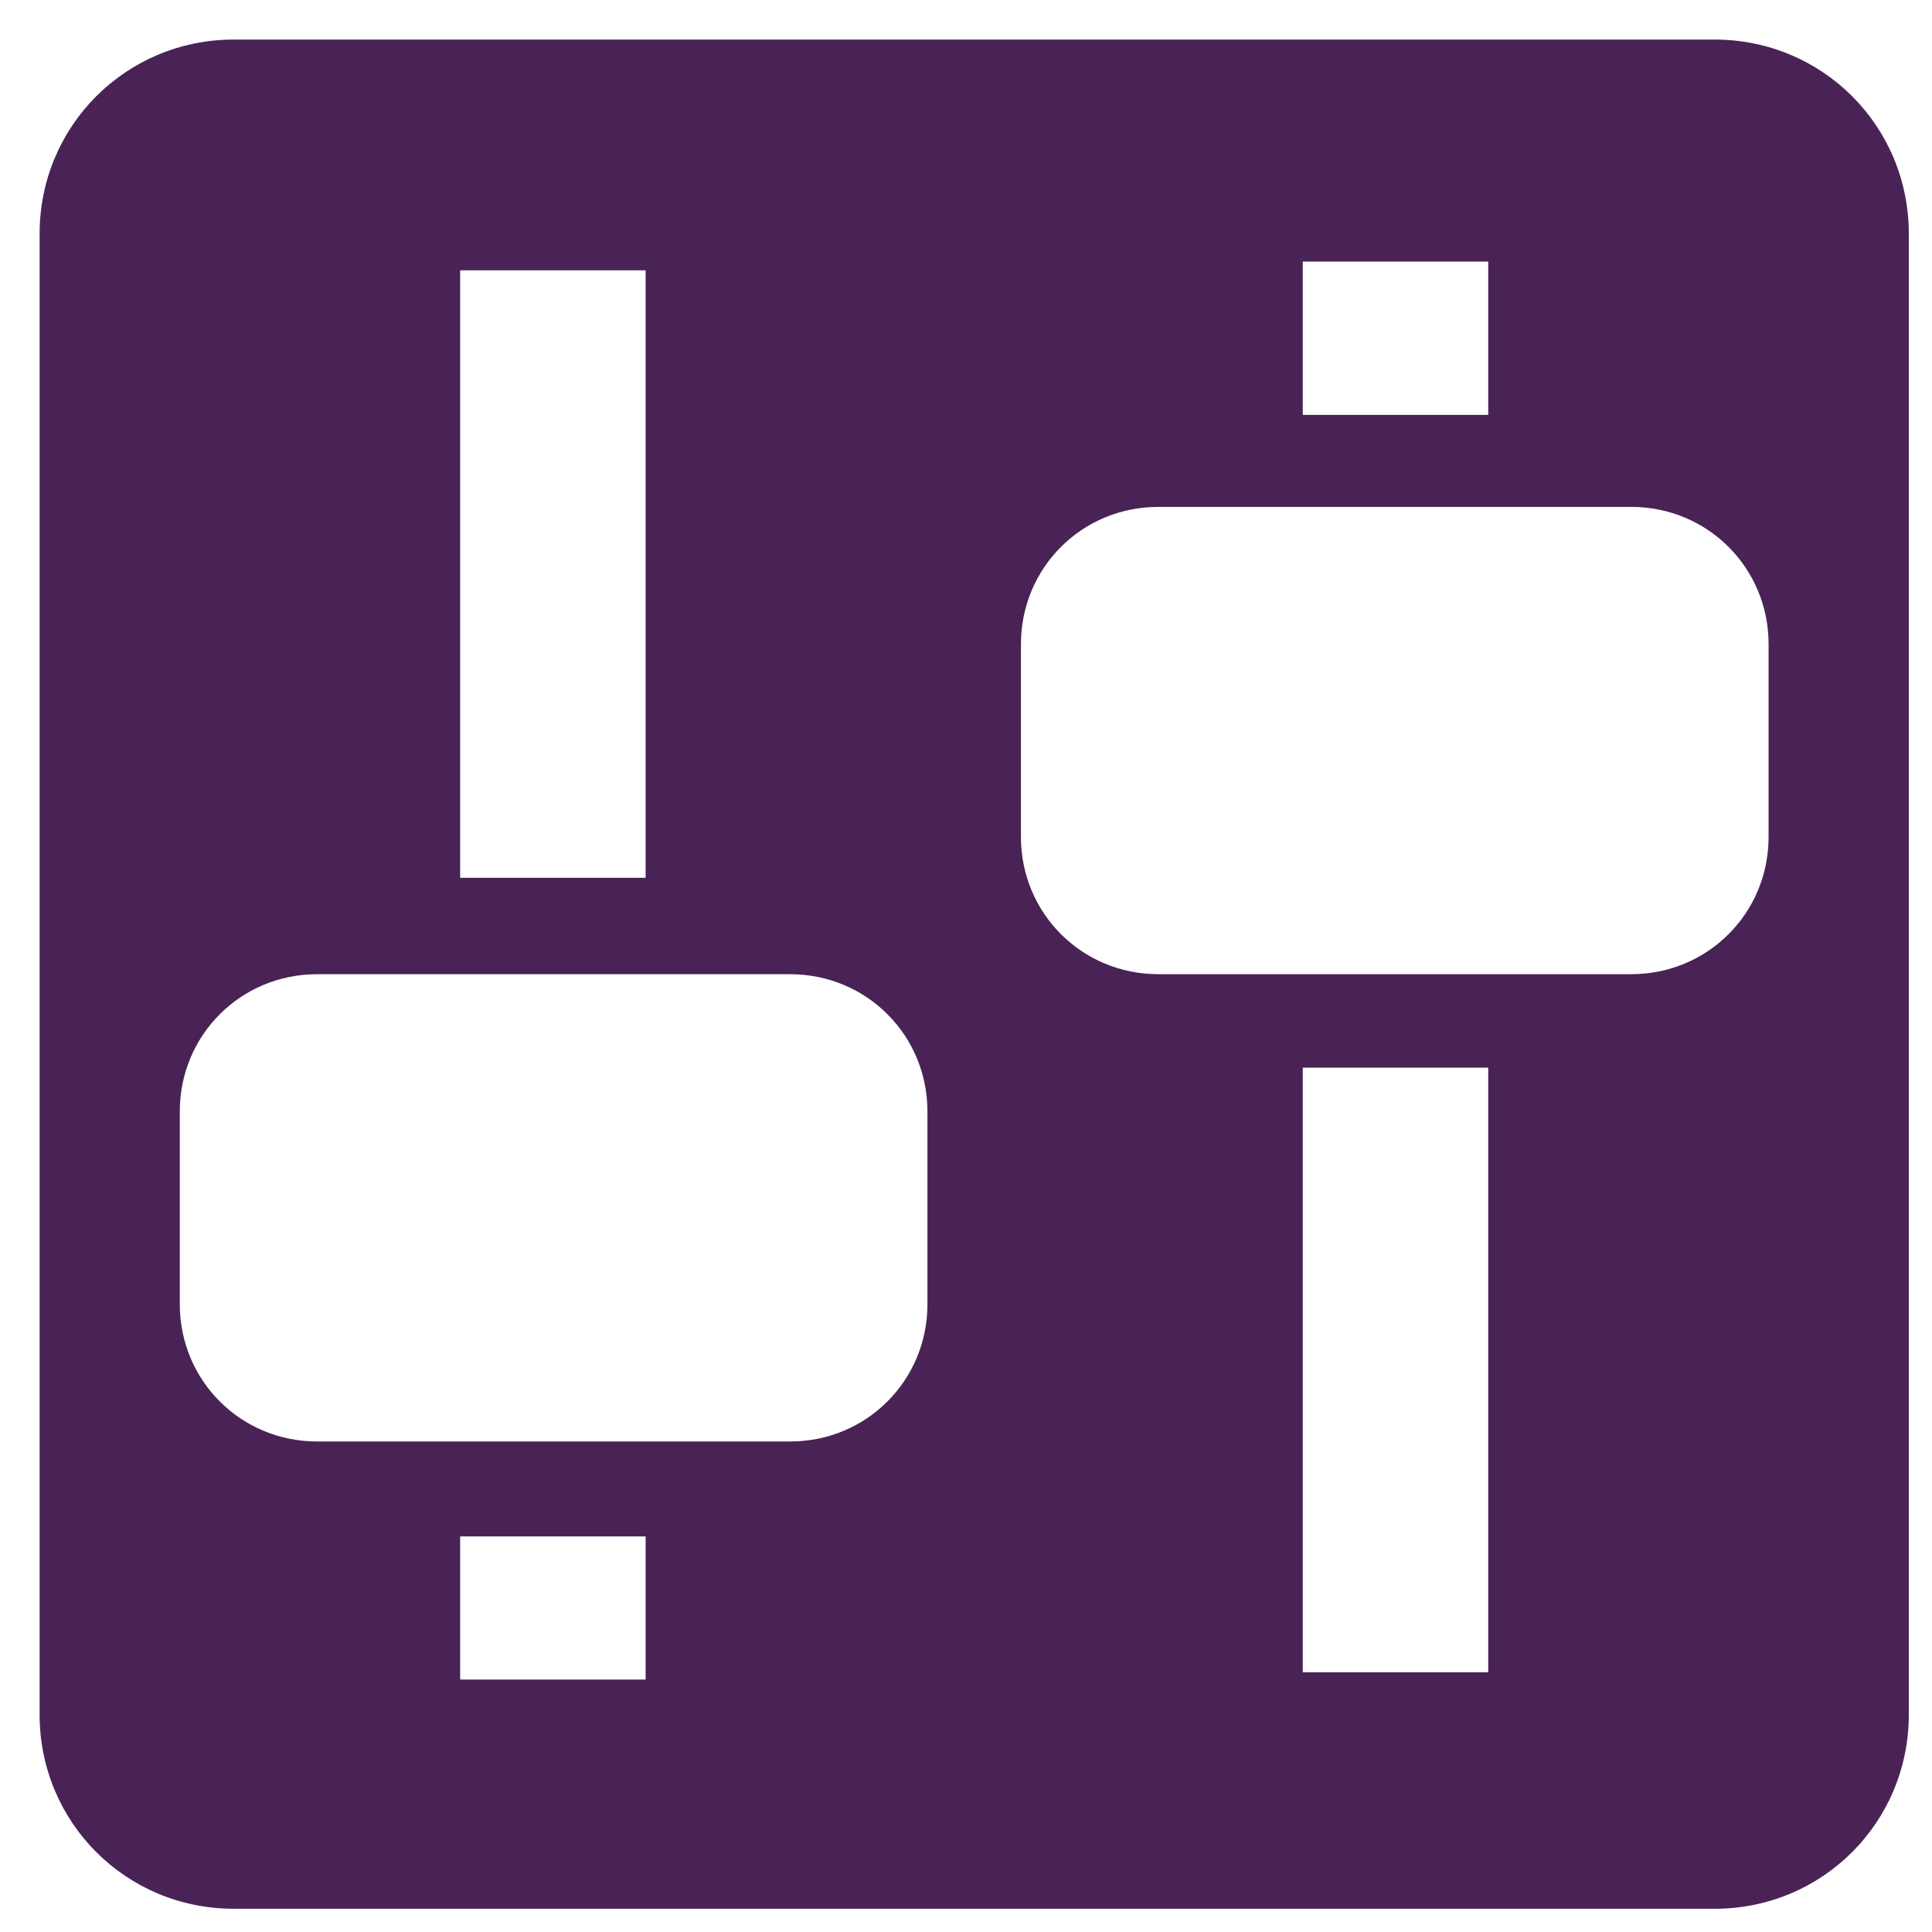
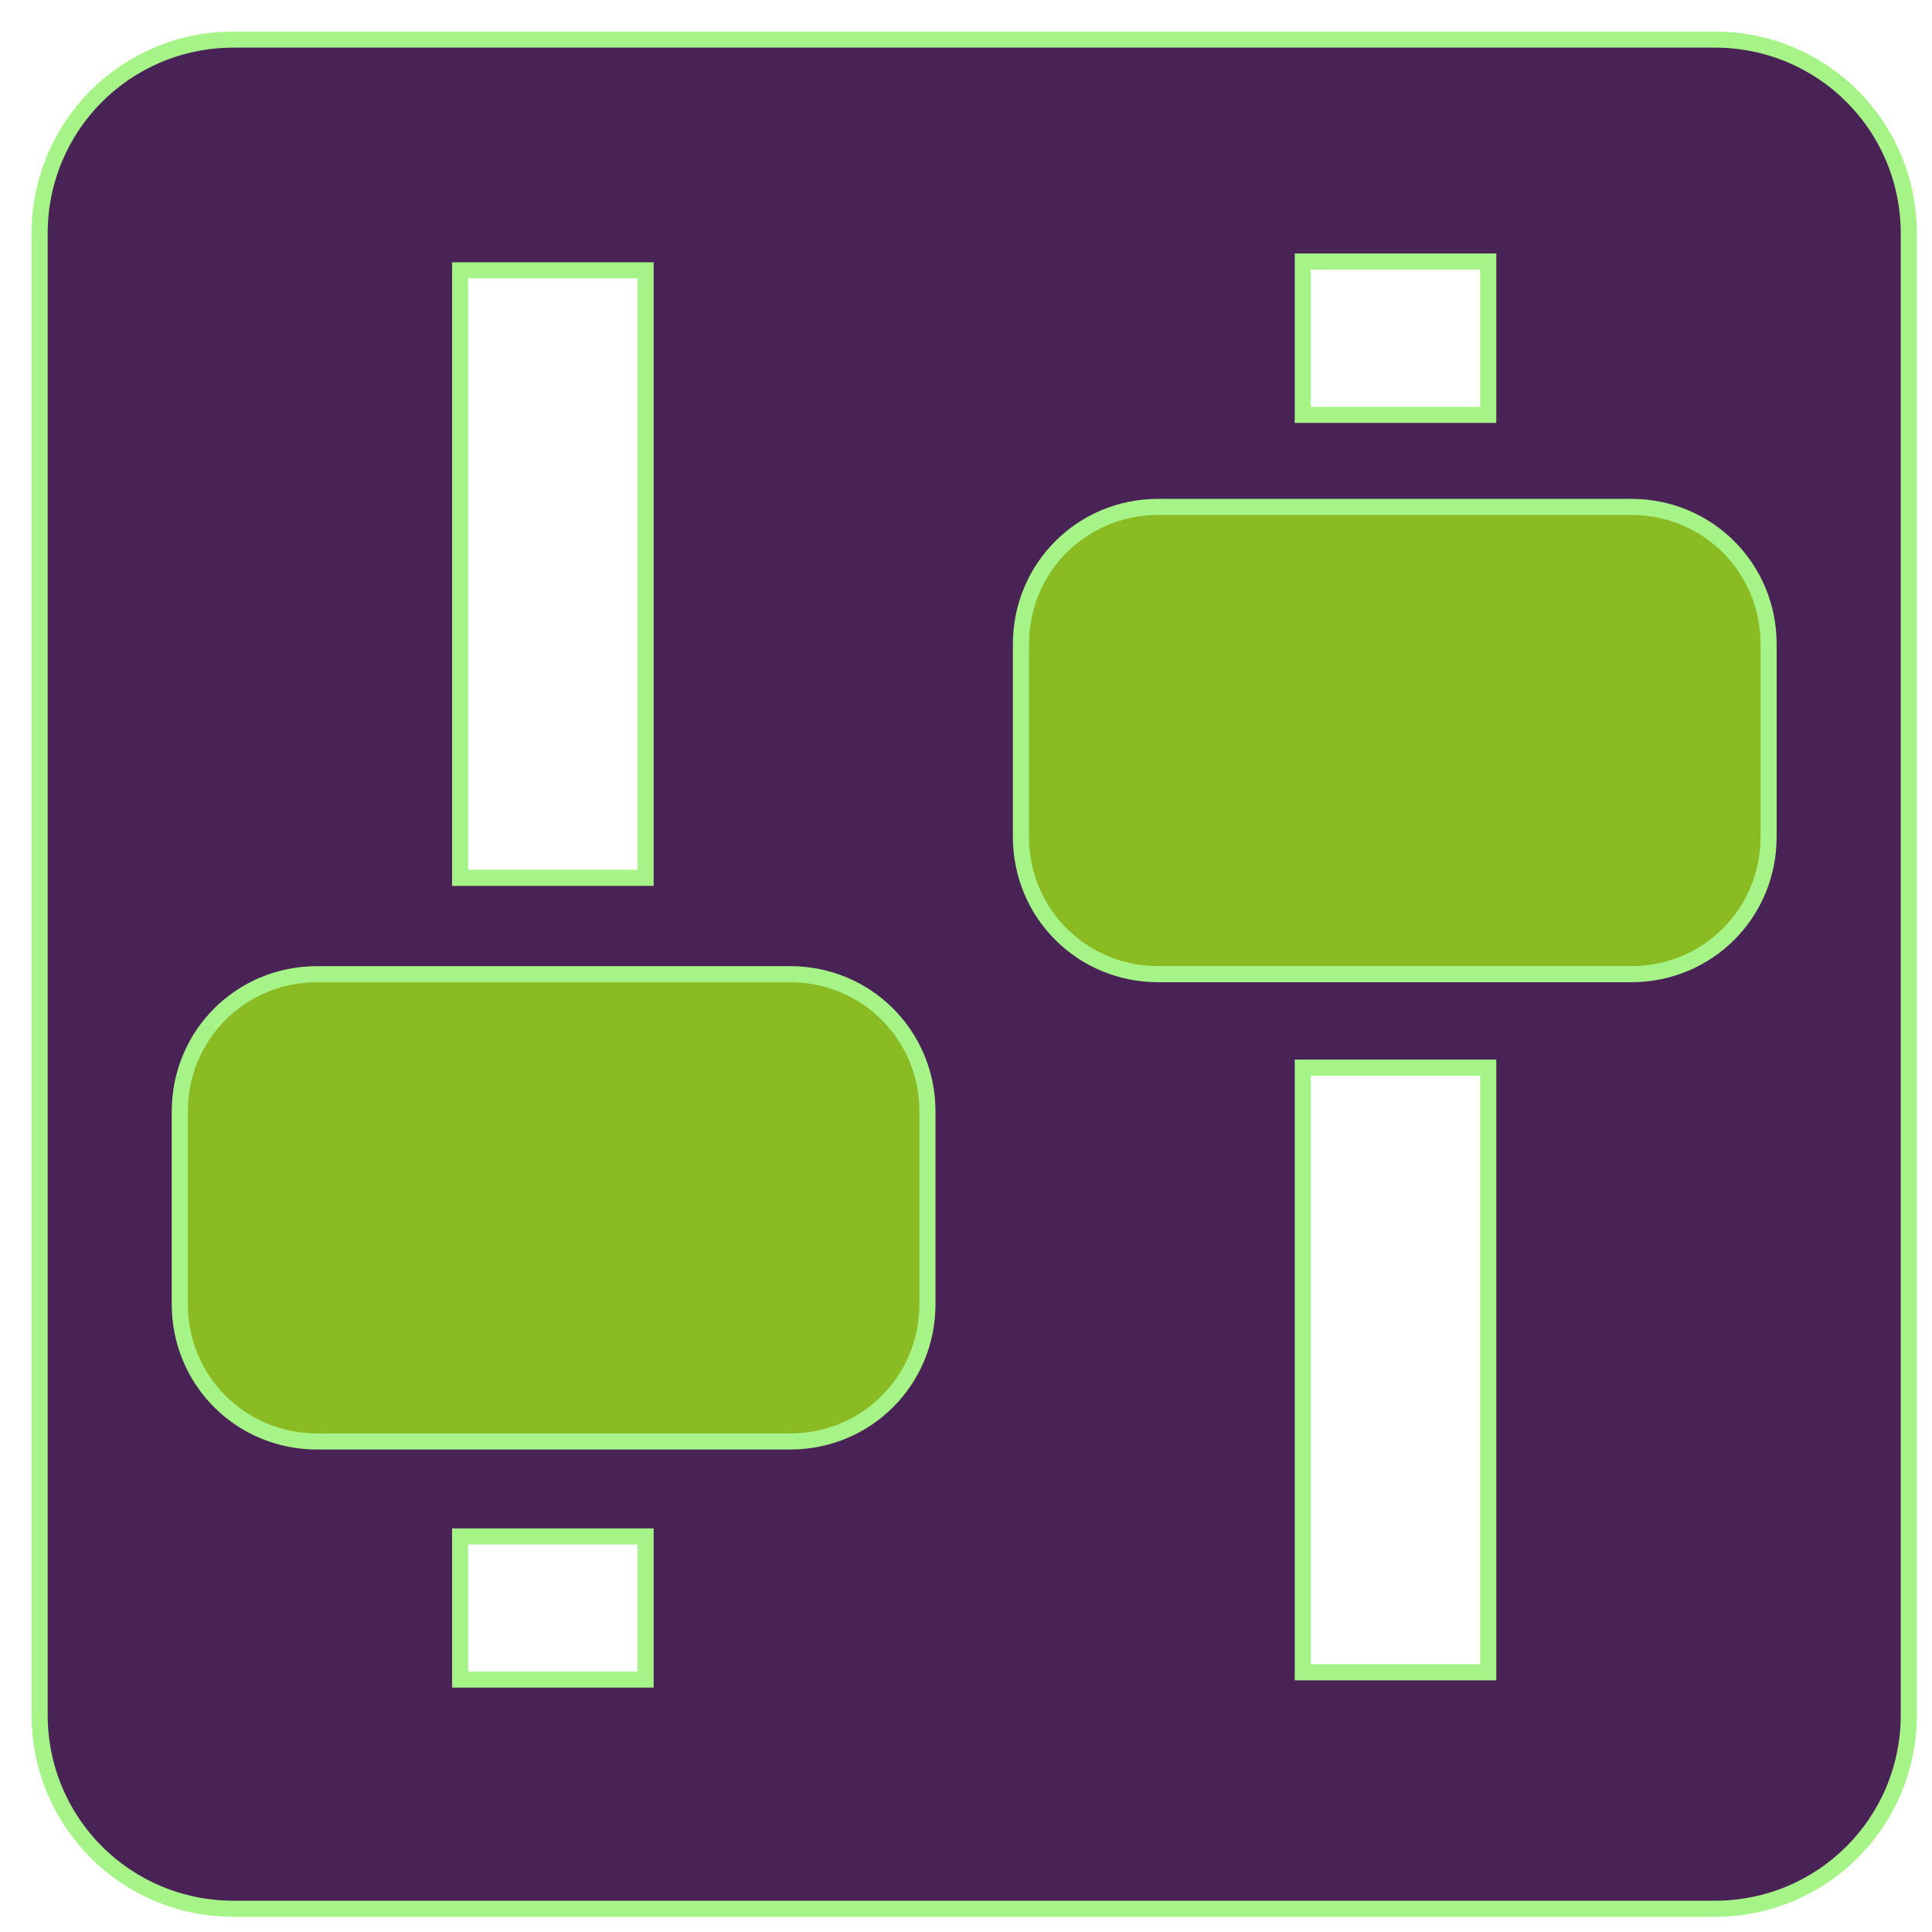
<svg xmlns="http://www.w3.org/2000/svg" version="1.1" width="48" height="48" id="svg1307">
  <defs id="defs1309" />
  <rect style="fill:none;stroke:none" id="rect1315" y="-3.661" x="-3.661" height="55.729" width="55.729" />
-   <path style="fill:#492356;fill-opacity:1;fill-rule:evenodd;stroke:none" id="rect3938" d="m 5.809,0.983 c -2.679,0 -4.825,2.146 -4.825,4.825 l 0,36.79 c 0,2.679 2.146,4.825 4.825,4.825 l 36.79,0 c 2.679,0 4.825,-2.146 4.825,-4.825 l 0,-36.79 c 0,-2.679 -2.146,-4.825 -4.825,-4.825 l -36.79,0 z m 26.558,5.515 4.608,0 0,3.81 -4.608,0 0,-3.81 z m -20.935,0.218 4.608,0 0,15.093 -4.608,0 0,-15.093 z m 17.343,5.878 11.755,0 c 1.896,0 3.41,1.514 3.41,3.41 l 0,4.789 c 0,1.896 -1.514,3.41 -3.41,3.41 l -11.755,0 c -1.896,0 -3.41,-1.514 -3.41,-3.41 l 0,-4.789 c 0,-1.896 1.514,-3.41 3.41,-3.41 z m -20.898,11.61 11.755,0 c 1.896,0 3.41,1.514 3.41,3.41 l 0,4.789 c 0,1.896 -1.514,3.41 -3.41,3.41 l -11.755,0 c -1.896,0 -3.41,-1.514 -3.41,-3.41 l 0,-4.789 c 0,-1.896 1.514,-3.41 3.41,-3.41 z m 24.49,2.322 4.608,0 0,15.021 -4.608,0 0,-15.021 z m -20.935,11.646 4.608,0 0,3.556 -4.608,0 0,-3.556 z" />
+   <rect style="fill:#8abb22;fill-opacity:1" id="rect3751" width="19.932" height="12.814" x="3.864" y="23.593" />
+   <rect style="fill:#8abb22;fill-opacity:1" id="rect3751-8" width="19.932" height="12.814" x="24.407" y="12.102" />
+   <path style="fill:#492356;fill-opacity:1;fill-rule:evenodd;stroke:#a6f488;stroke-width:0.4;stroke-miterlimit:4;stroke-opacity:1;stroke-dasharray:none" id="rect3938" d="m 5.809,0.983 c -2.679,0 -4.825,2.146 -4.825,4.825 l 0,36.79 c 0,2.679 2.146,4.825 4.825,4.825 l 36.79,0 c 2.679,0 4.825,-2.146 4.825,-4.825 l 0,-36.79 c 0,-2.679 -2.146,-4.825 -4.825,-4.825 l -36.79,0 z m 26.558,5.515 4.608,0 0,3.81 -4.608,0 0,-3.81 z m -20.935,0.218 4.608,0 0,15.093 -4.608,0 0,-15.093 z m 17.343,5.878 11.755,0 c 1.896,0 3.41,1.514 3.41,3.41 l 0,4.789 c 0,1.896 -1.514,3.41 -3.41,3.41 l -11.755,0 c -1.896,0 -3.41,-1.514 -3.41,-3.41 l 0,-4.789 c 0,-1.896 1.514,-3.41 3.41,-3.41 z m -20.898,11.61 11.755,0 c 1.896,0 3.41,1.514 3.41,3.41 l 0,4.789 c 0,1.896 -1.514,3.41 -3.41,3.41 l -11.755,0 c -1.896,0 -3.41,-1.514 -3.41,-3.41 l 0,-4.789 c 0,-1.896 1.514,-3.41 3.41,-3.41 z m 24.49,2.322 4.608,0 0,15.021 -4.608,0 0,-15.021 z m -20.935,11.646 4.608,0 0,3.556 -4.608,0 0,-3.556 z" />
</svg>
